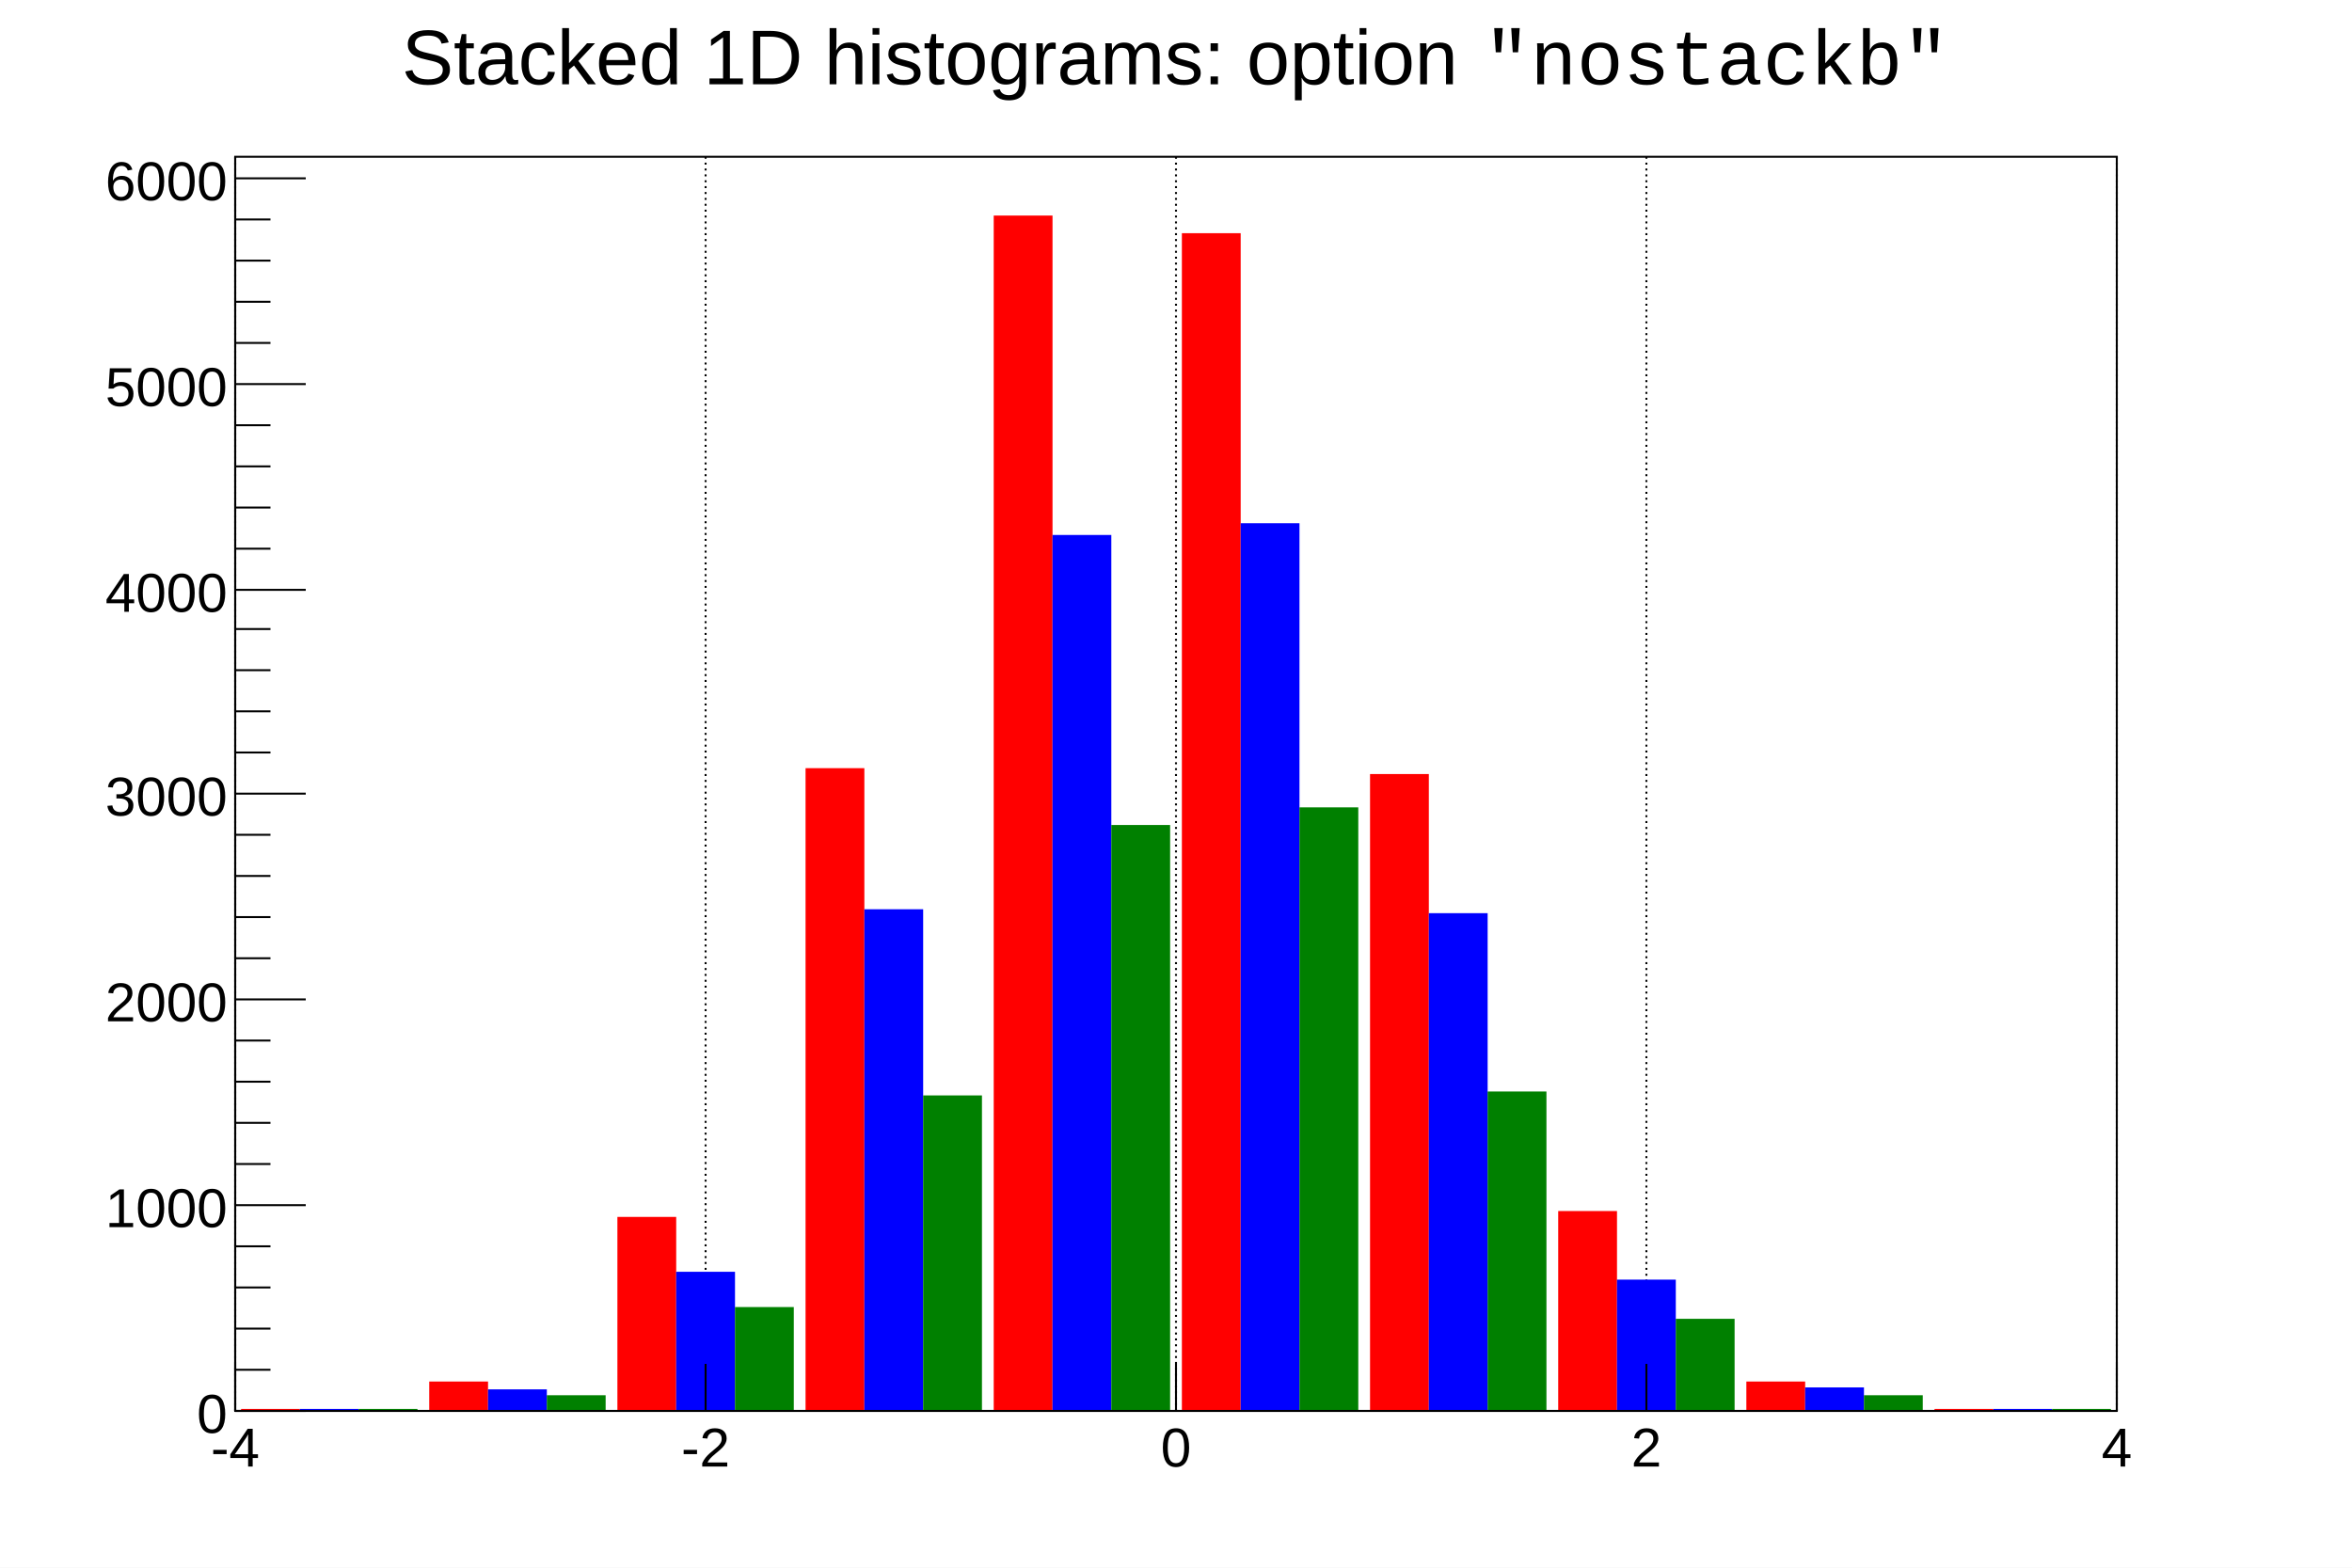
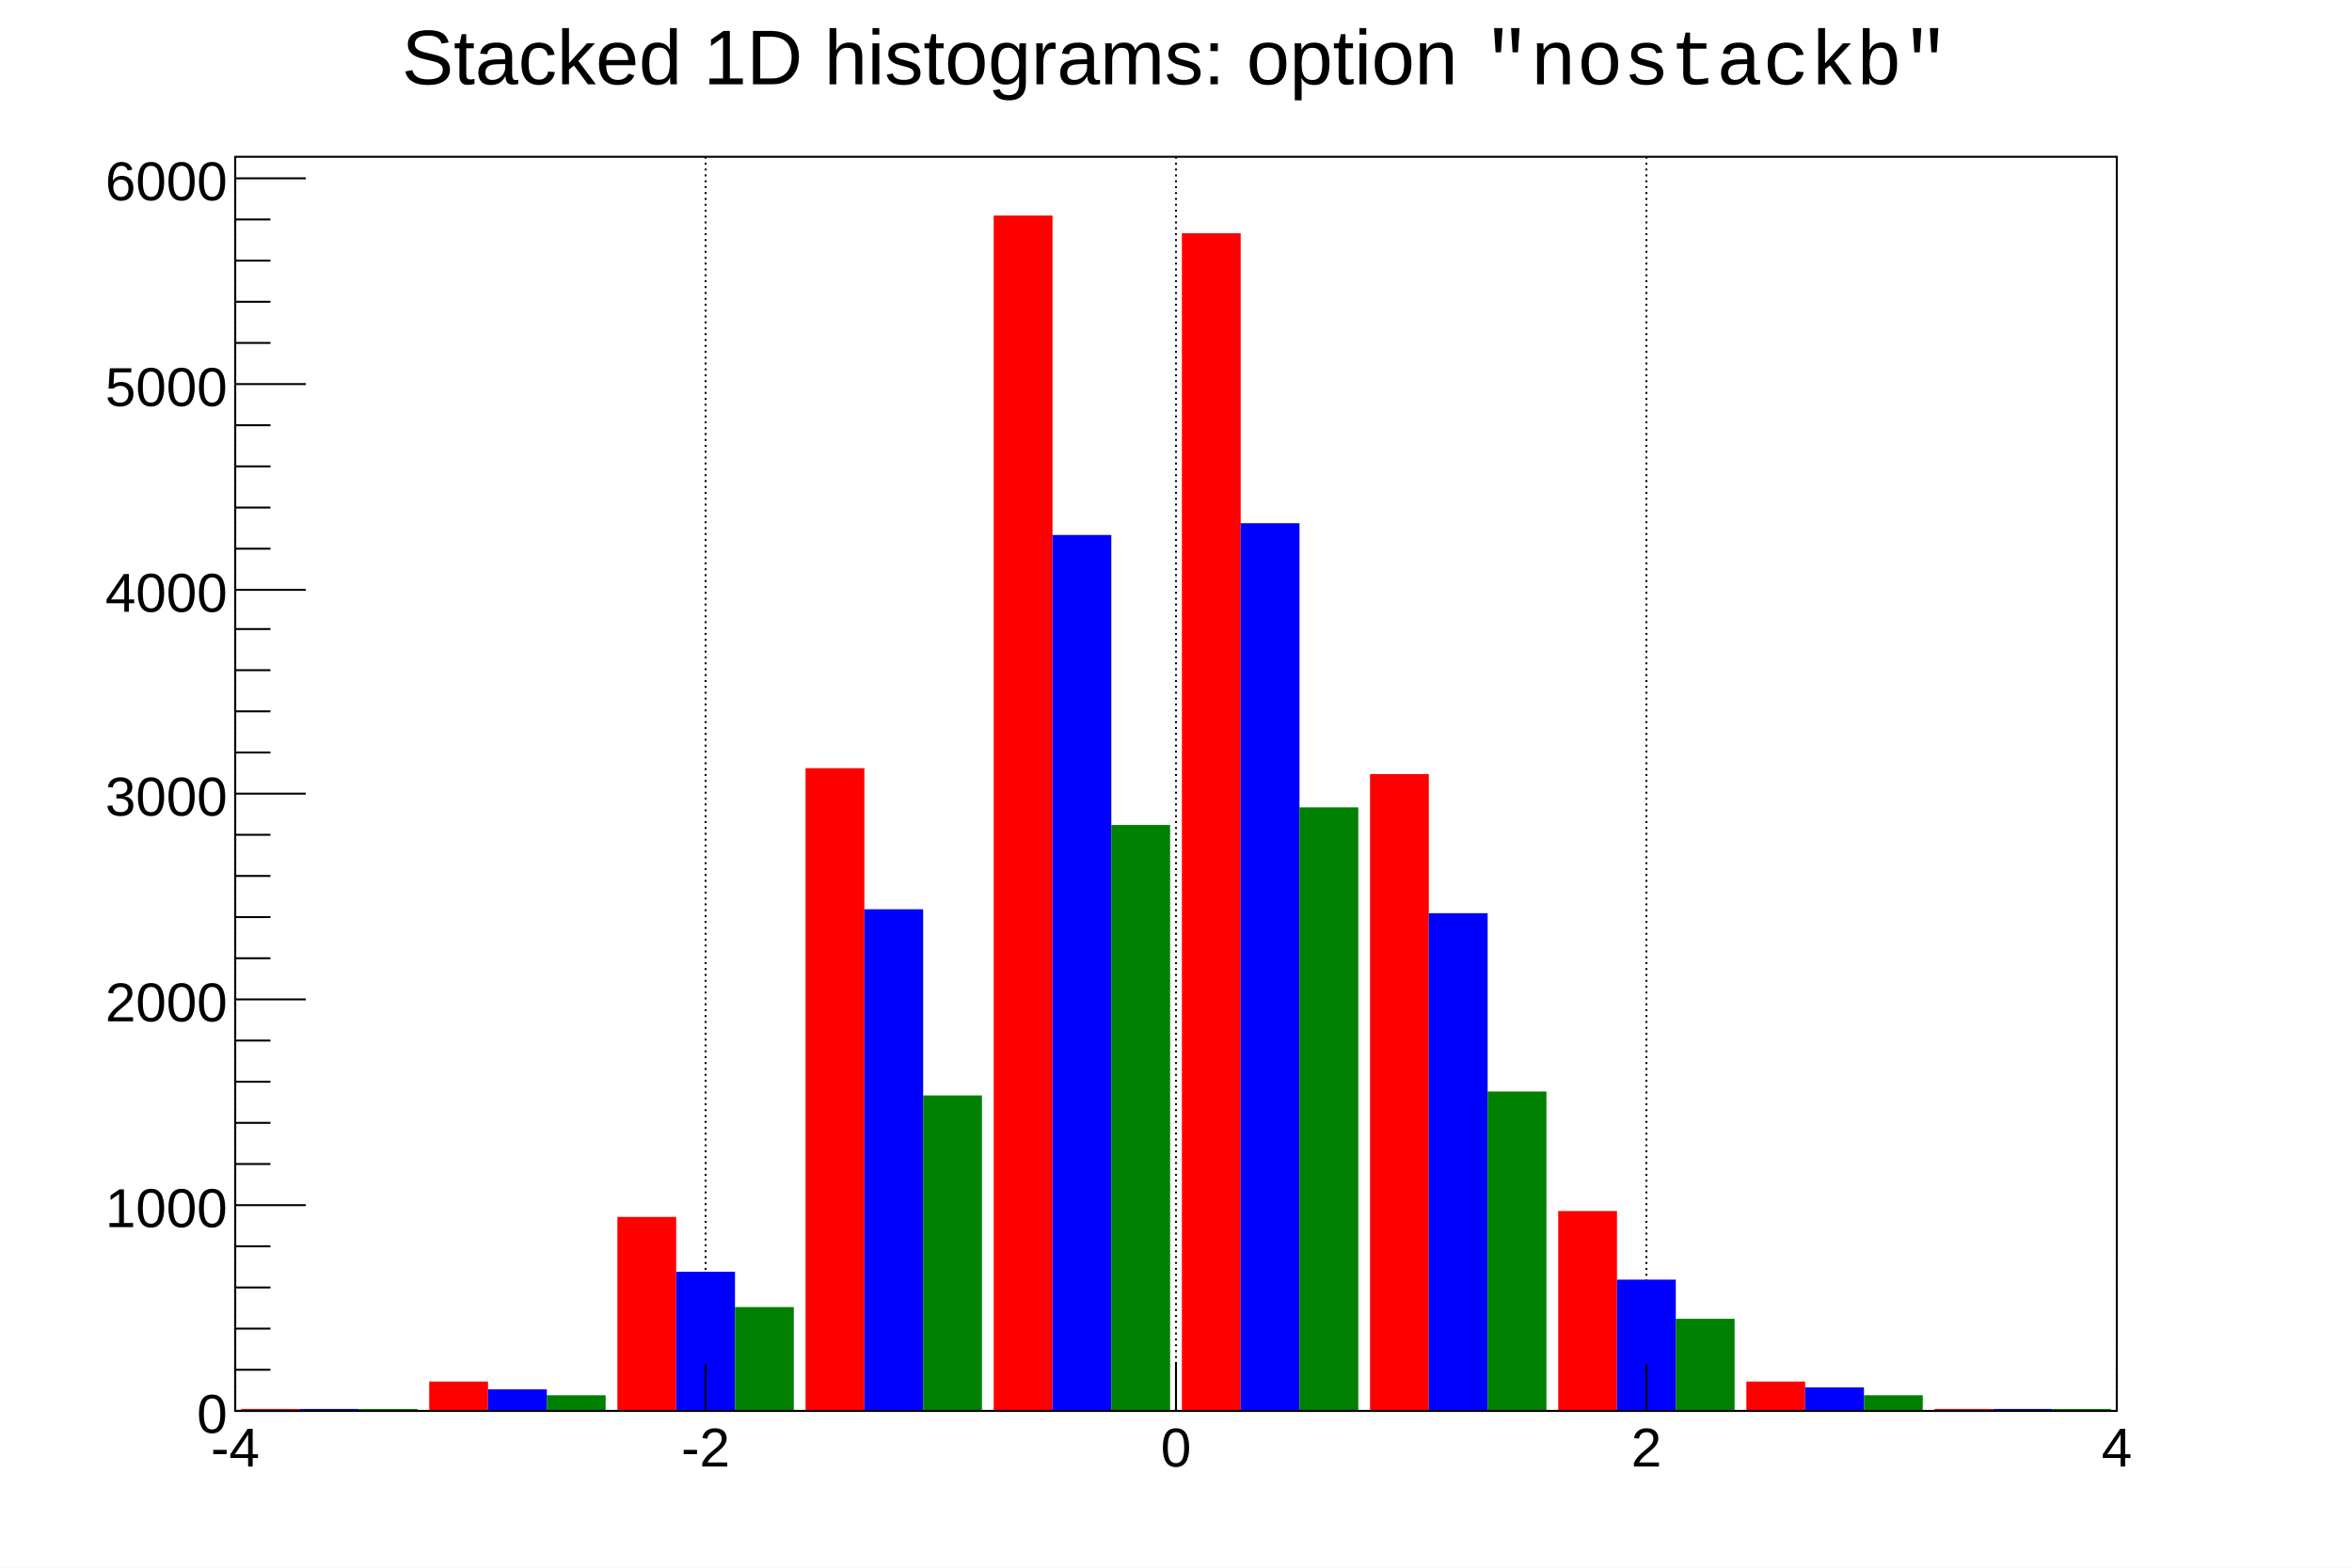
<svg xmlns="http://www.w3.org/2000/svg" viewBox="0 0 1200 800" preserveAspectRatio="none" width="1200" height="800">
  <path d="M0,0H1200V800H0Z" style="fill: white;" />
  <g>
    <g transform="translate(120,80)">
      <path d="M0,0H960V640H0Z" style="fill: white; stroke: black; stroke-width: 1;" />
      <g>
        <path d="M0,0v640M240,0v640M480,0v640M720,0v640M960,0v640" style="stroke: black; stroke-width: 1; stroke-dasharray: 1,2;" />
      </g>
      <g clip-path="path('M0,0H960V640H0Z')">
        <g>
          <path d="M3,639h30v1h-30zM99,625h30v15h-30zM195,541h30v99h-30zM291,312h30v328h-30zM387,30h30v610h-30zM483,39h30v601h-30zM579,315h30v325h-30zM675,538h30v102h-30zM771,625h30v15h-30zM867,639h30v1h-30z" style="fill: red;" />
        </g>
        <g>
          <path d="M33,639h30v1h-30zM129,629h30v11h-30zM225,569h30v71h-30zM321,384h30v256h-30zM417,193h30v447h-30zM513,187h30v453h-30zM609,386h30v254h-30zM705,573h30v67h-30zM801,628h30v12h-30zM897,639h30v1h-30z" style="fill: blue;" />
        </g>
        <g>
          <path d="M63,639h30v1h-30zM159,632h30v8h-30zM255,587h30v53h-30zM351,479h30v161h-30zM447,341h30v299h-30zM543,332h30v308h-30zM639,477h30v163h-30zM735,593h30v47h-30zM831,632h30v8h-30zM927,639h30v1h-30z" style="fill: green;" />
        </g>
      </g>
      <g>
        <g transform="translate(0,640)">
          <path d="M0,0h960" style="stroke: black; stroke-width: 1;" />
          <path d="M0,-24v24m240,-24v24m240,-24v24m240,-24v24m240,-24v24" style="stroke: black; stroke-width: 1;" />
          <g font-family="Arial" font-size="28" space="preserve">
            <text fill="black" text-anchor="middle" dy=".8em" transform="translate(0,6)">
       -4
      </text>
            <text fill="black" text-anchor="middle" dy=".8em" transform="translate(240,6)">
       -2
      </text>
            <text fill="black" text-anchor="middle" dy=".8em" transform="translate(480,6)">
       0
      </text>
            <text fill="black" text-anchor="middle" dy=".8em" transform="translate(720,6)">
       2
      </text>
            <text fill="black" text-anchor="middle" dy=".8em" transform="translate(960,6)">
       4
      </text>
          </g>
        </g>
        <g>
          <path d="M0,0v640" style="stroke: black; stroke-width: 1;" />
          <path d="M36,640h-36m18,-21h-18m18,-21h-18m18,-21h-18m18,-21h-18m36,-21h-36m18,-21h-18m18,-21h-18m18,-21h-18m18,-21h-18m36,-21h-36m18,-21h-18m18,-21h-18m18,-21h-18m18,-21h-18m36,-21h-36m18,-21h-18m18,-21h-18m18,-21h-18m18,-21h-18m36,-20h-36m18,-21h-18m18,-21h-18m18,-21h-18m18,-21h-18m36,-21h-36m18,-21h-18m18,-21h-18m18,-21h-18m18,-21h-18m36,-21h-36" style="stroke: black; stroke-width: 1;" />
          <g font-family="Arial" font-size="28" space="preserve">
            <text fill="black" text-anchor="end" dy=".4em" transform="translate(-4,640)">
       0
      </text>
            <text fill="black" text-anchor="end" dy=".4em" transform="translate(-4,535)">
       1000
      </text>
            <text fill="black" text-anchor="end" dy=".4em" transform="translate(-4,430)">
       2000
      </text>
            <text fill="black" text-anchor="end" dy=".4em" transform="translate(-4,325)">
       3000
      </text>
            <text fill="black" text-anchor="end" dy=".4em" transform="translate(-4,221)">
       4000
      </text>
            <text fill="black" text-anchor="end" dy=".4em" transform="translate(-4,116)">
       5000
      </text>
            <text fill="black" text-anchor="end" dy=".4em" transform="translate(-4,11)">
       6000
      </text>
          </g>
        </g>
      </g>
    </g>
    <g transform="translate(185,4)" font-family="Arial" font-size="39" space="preserve">
      <path d="M0,0H829V52H0Z" style="fill: none;" />
-       <g transform="translate(20,39) scale(0.9201416,0.9201416)">
+       <g transform="translate(20,39) scale(0.920,0.920)">
        <text font-family="Arial" fill="black" font-size="43">
     Stacked 1D histograms: option
    </text>
        <g transform="translate(599.917,0)">
          <text font-family="Courier New" fill="black" font-size="43">
      "nostackb"
     </text>
        </g>
      </g>
    </g>
  </g>
</svg>
